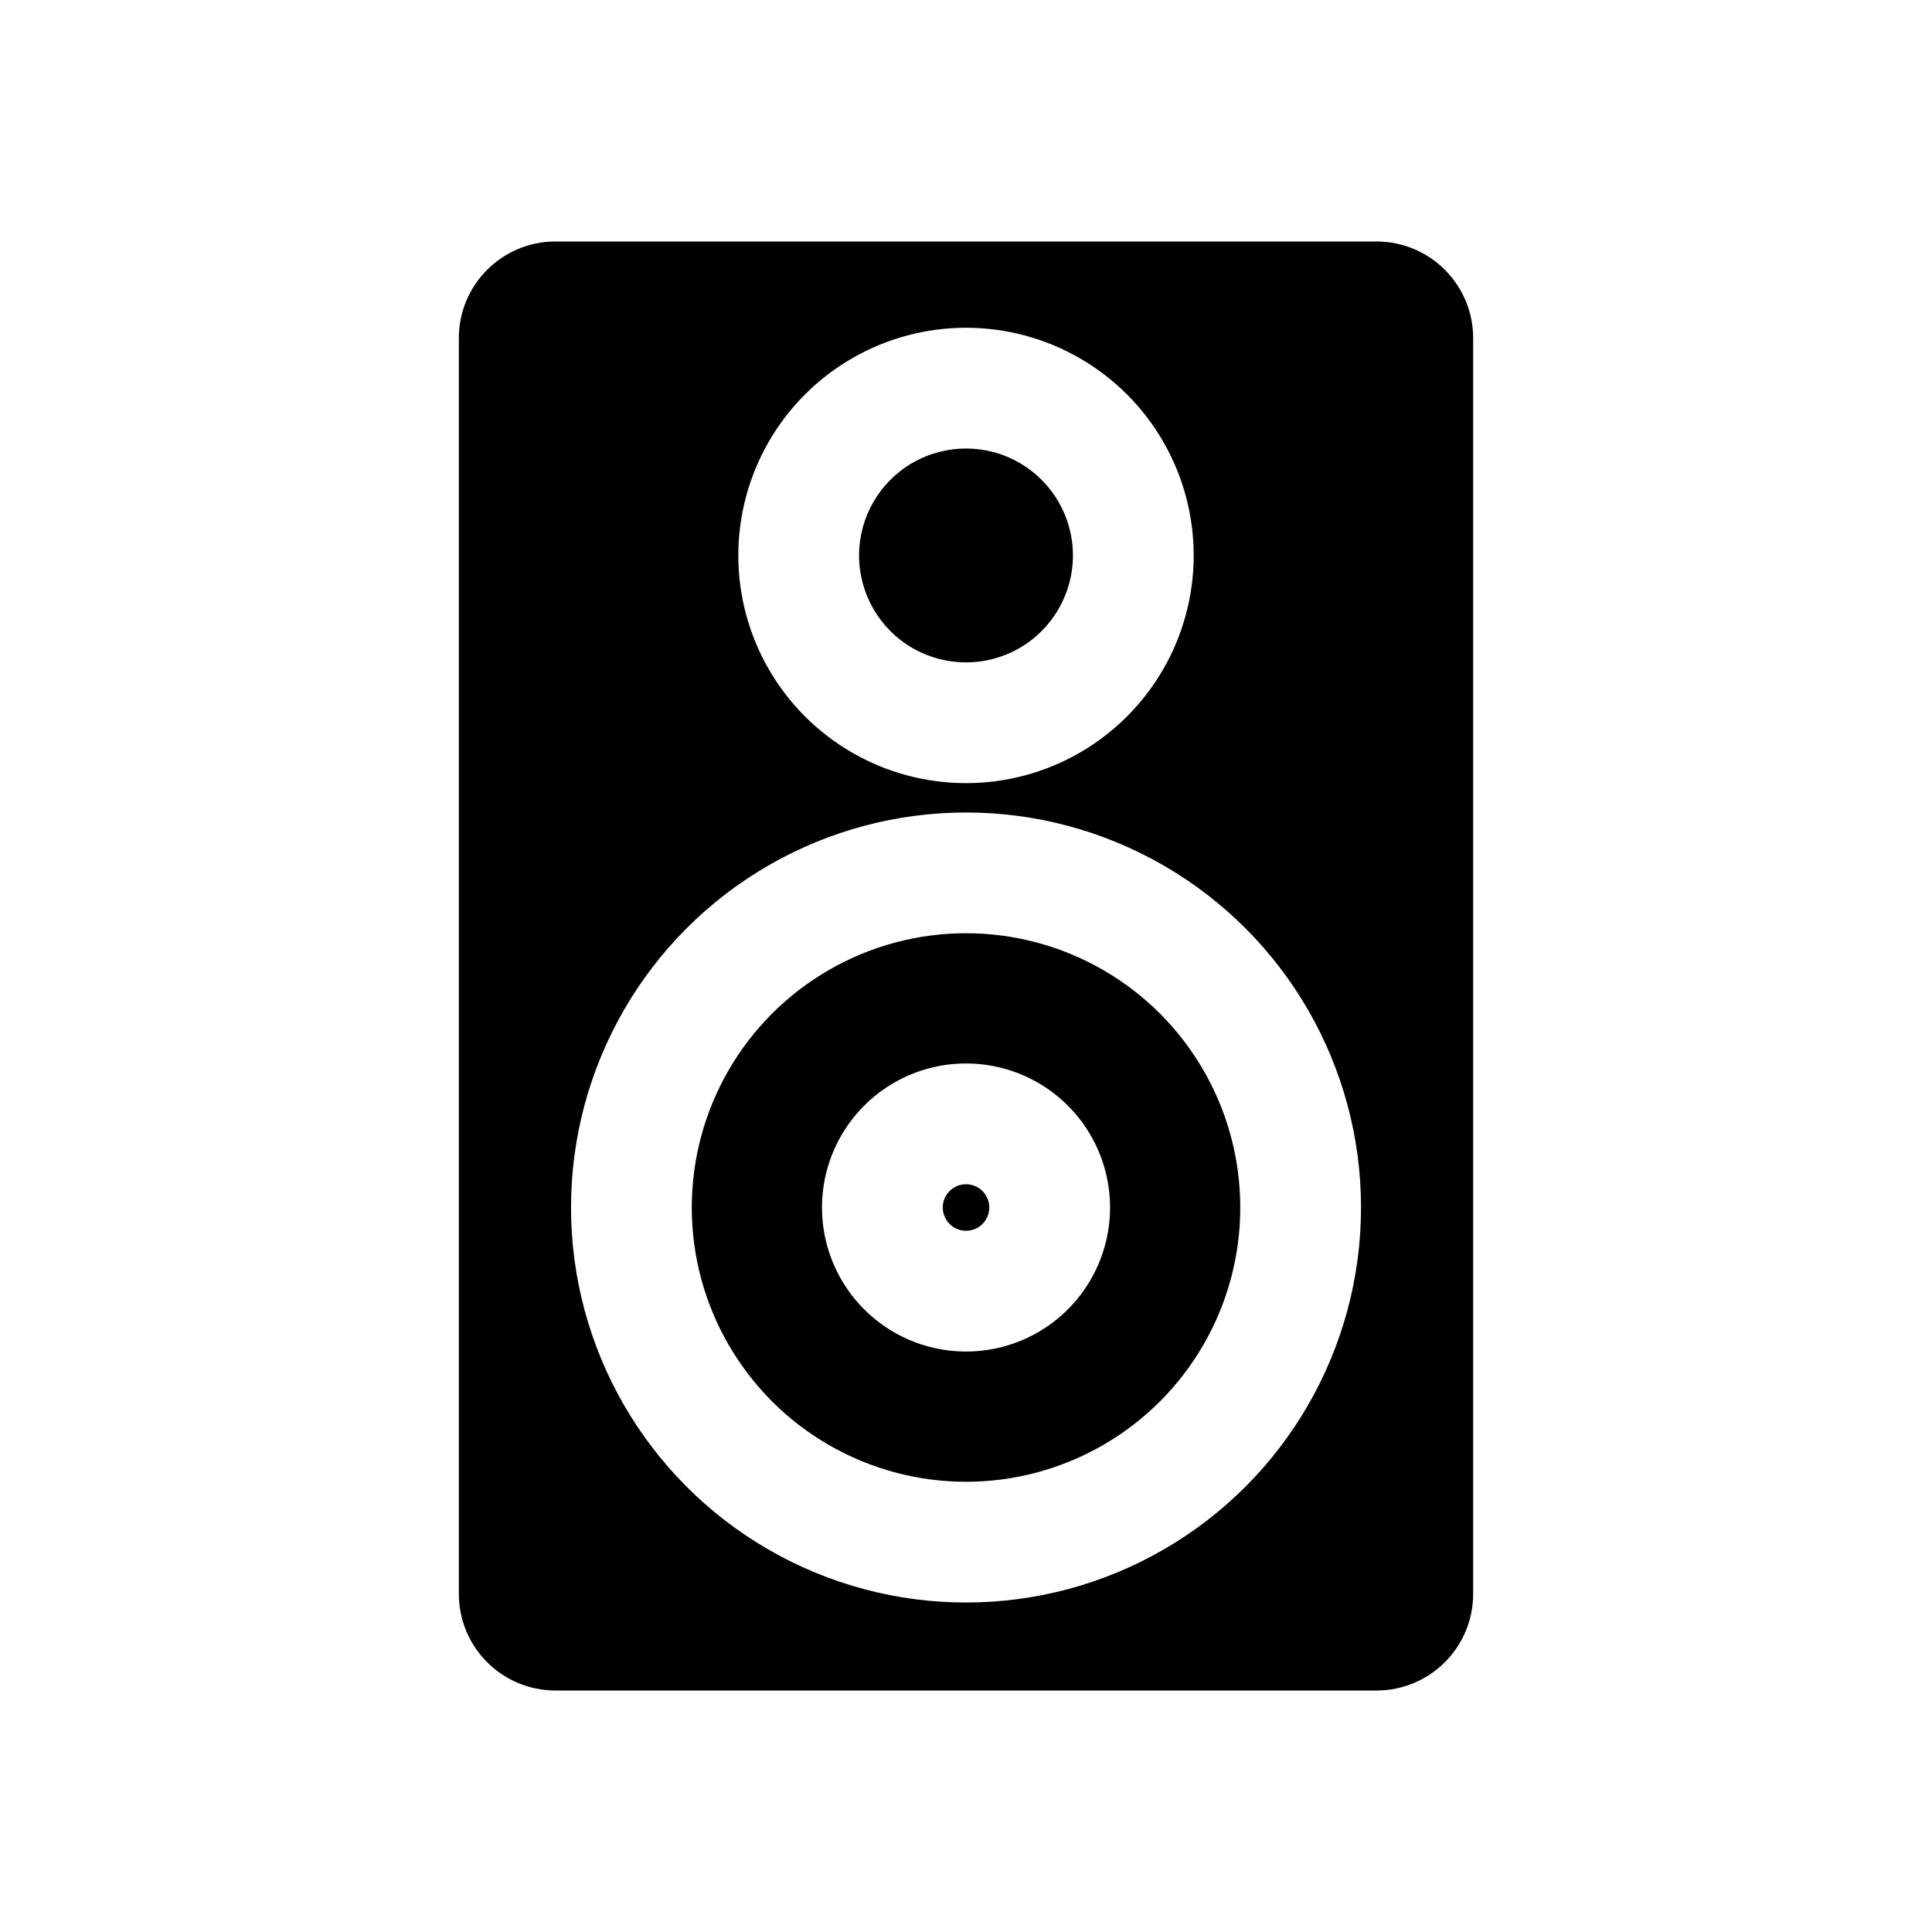
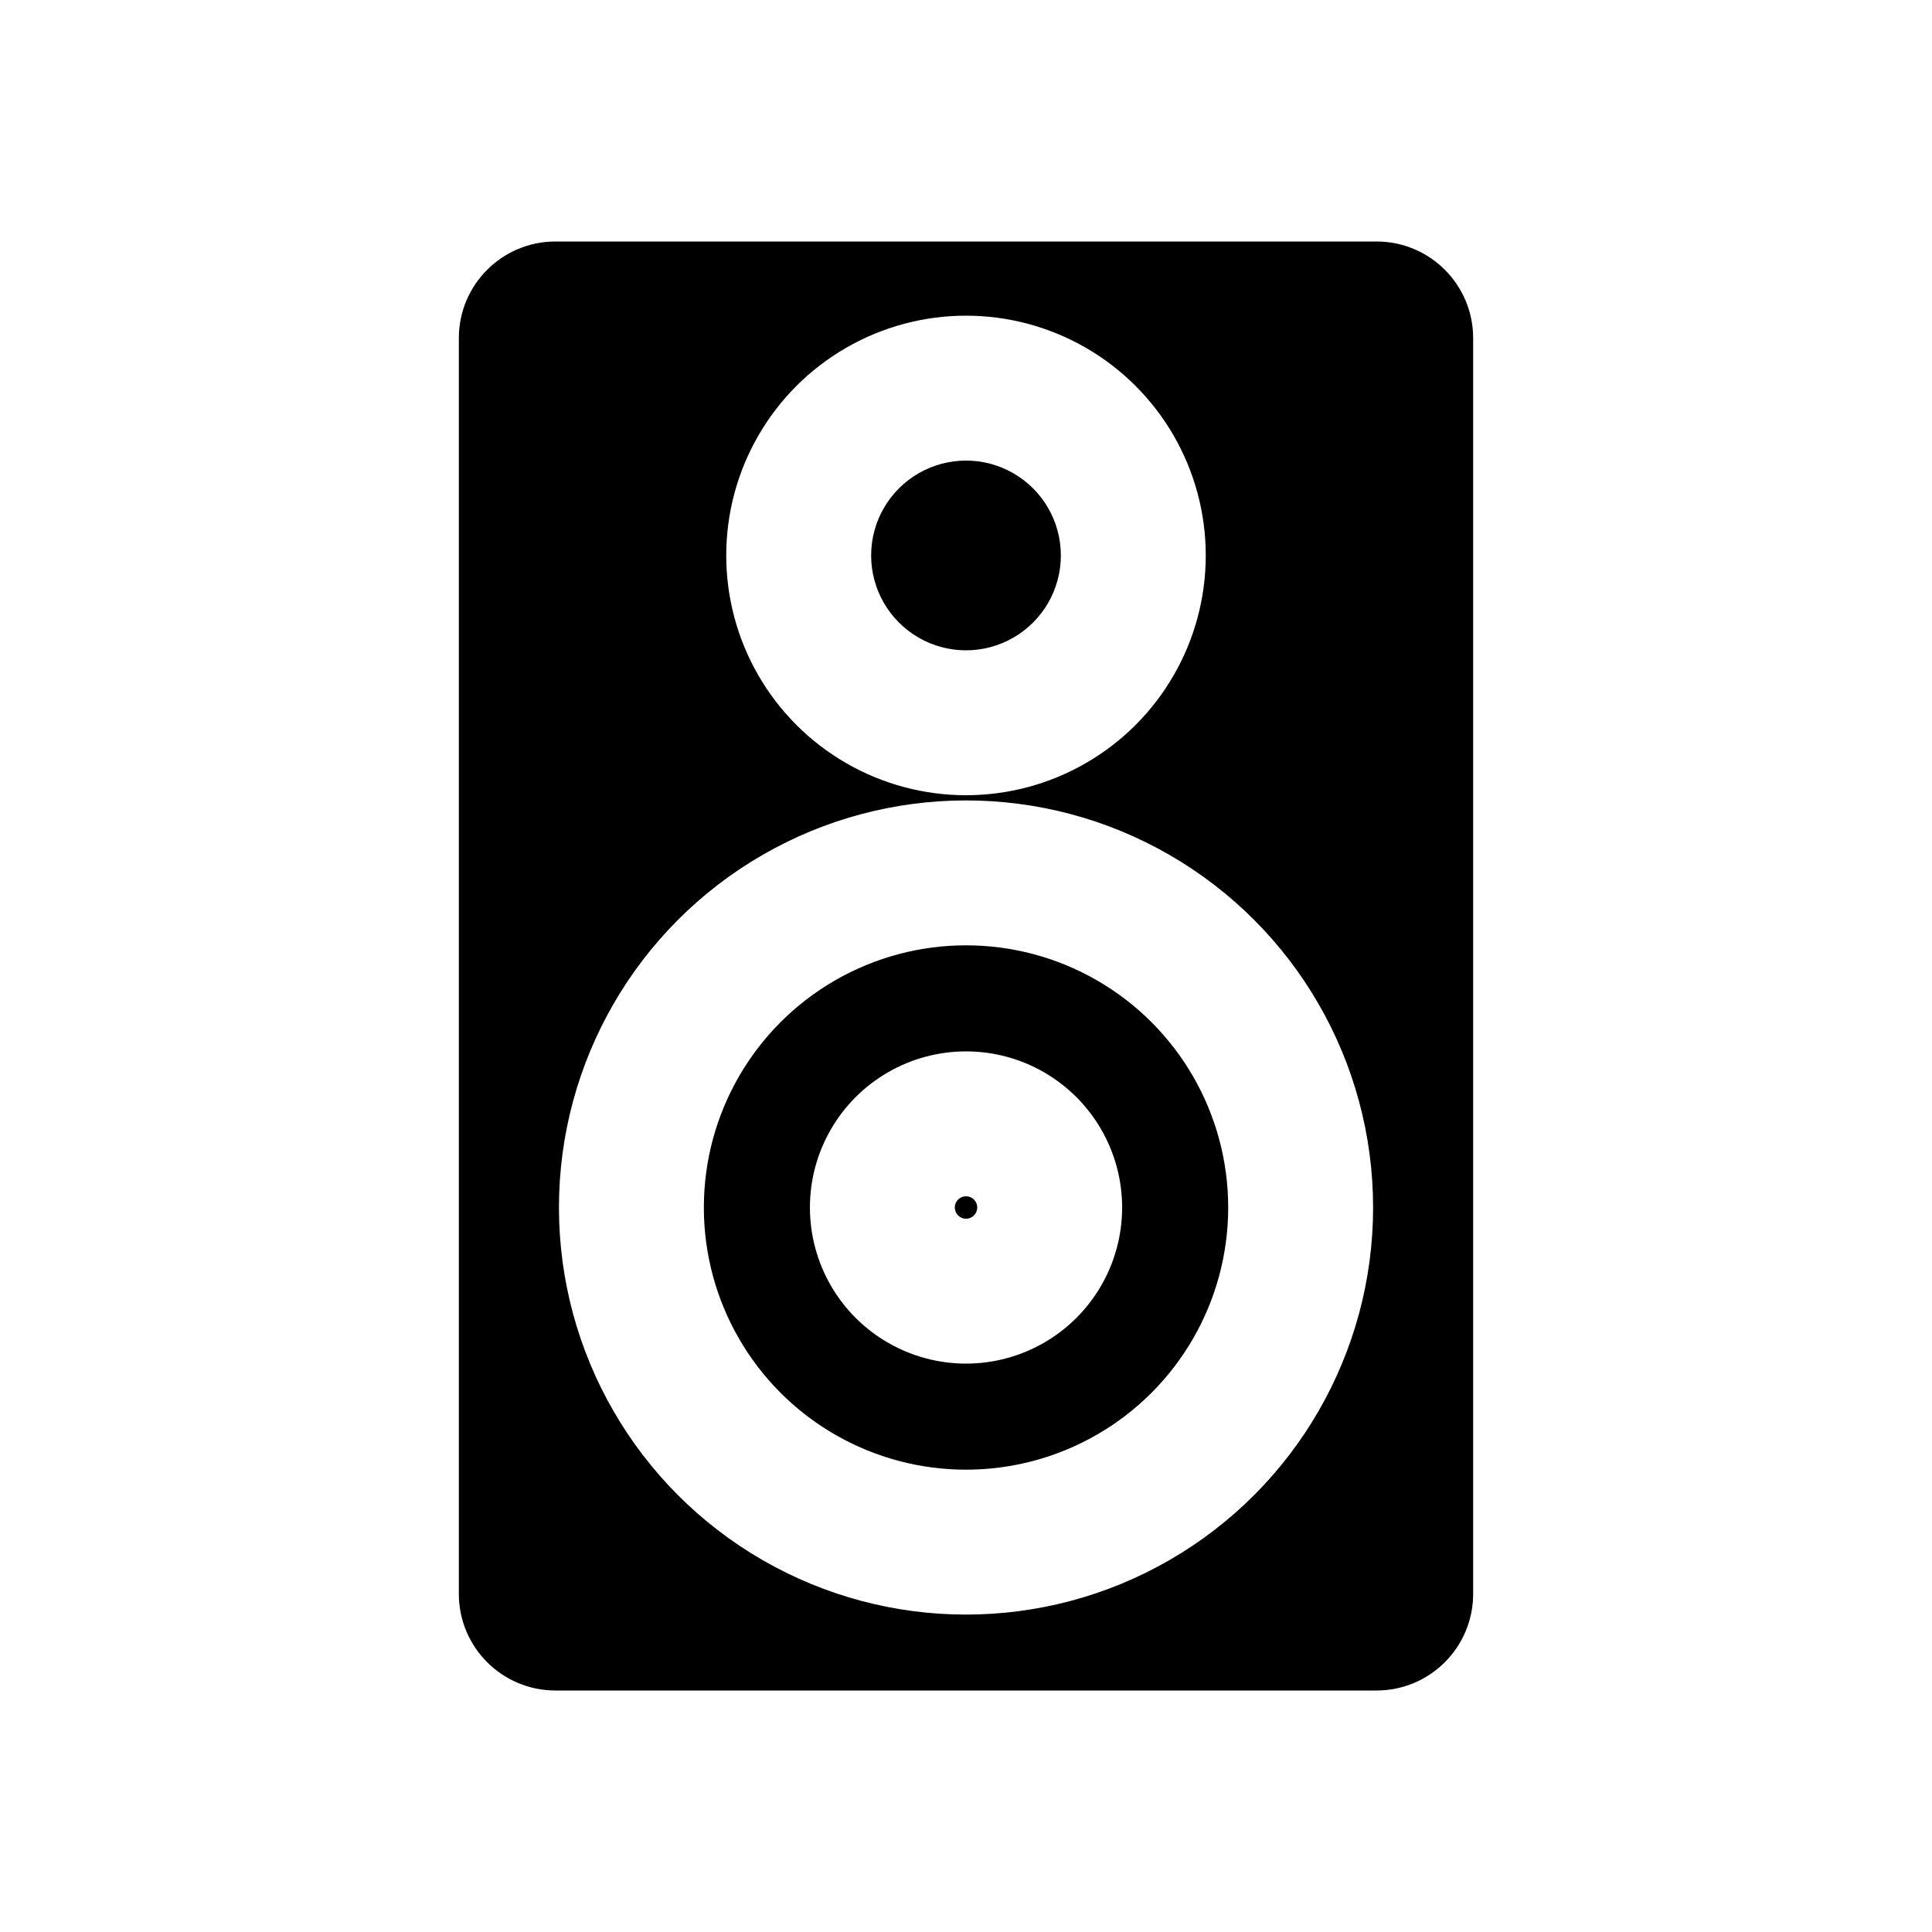
<svg viewBox="0 0 80 80" fill="none">
-   <path d="M40.483 49.165C40.185 48.993 39.817 48.993 39.519 49.165C39.221 49.337 39.037 49.656 39.037 50C39.037 50.344 39.221 50.663 39.519 50.835C39.817 51.007 40.185 51.007 40.483 50.835C40.781 50.663 40.965 50.344 40.965 50C40.965 49.656 40.781 49.337 40.483 49.165Z" fill="currentColor" />
-   <path fill-rule="evenodd" clip-rule="evenodd" d="M45.679 40.165C42.166 38.136 37.836 38.136 34.323 40.165C30.809 42.194 28.645 45.943 28.645 50C28.645 54.057 30.809 57.806 34.323 59.835C37.836 61.864 42.166 61.864 45.679 59.835C49.193 57.806 51.357 54.057 51.357 50C51.357 45.943 49.193 42.194 45.679 40.165ZM37.019 44.835C38.864 43.77 41.138 43.77 42.983 44.835C44.828 45.9 45.965 47.869 45.965 50C45.965 52.131 44.828 54.1 42.983 55.165C41.138 56.23 38.864 56.23 37.019 55.165C35.174 54.1 34.037 52.131 34.037 50C34.037 47.869 35.174 45.9 37.019 44.835Z" fill="currentColor" />
-   <path d="M37.786 19.165C39.156 18.374 40.844 18.374 42.214 19.165C43.584 19.956 44.428 21.418 44.428 23C44.428 24.582 43.584 26.044 42.214 26.835C40.844 27.626 39.156 27.626 37.786 26.835C36.416 26.044 35.572 24.582 35.572 23C35.572 21.418 36.416 19.956 37.786 19.165Z" fill="currentColor" />
-   <path fill-rule="evenodd" clip-rule="evenodd" d="M19 14C19 11.791 20.791 10 23 10H57C59.209 10 61 11.791 61 14V66C61 68.209 59.209 70 57 70H23C20.791 70 19 68.209 19 66V14ZM31.823 35.835C36.883 32.913 43.118 32.913 48.179 35.835C53.24 38.757 56.357 44.156 56.357 50C56.357 55.843 53.24 61.243 48.179 64.165C43.118 67.087 36.883 67.087 31.823 64.165C26.762 61.243 23.645 55.843 23.645 50C23.645 44.156 26.762 38.757 31.823 35.835ZM44.714 14.835C41.797 13.151 38.203 13.151 35.286 14.835C32.369 16.519 30.572 19.632 30.572 23C30.572 26.368 32.369 29.481 35.286 31.165C38.203 32.849 41.797 32.849 44.714 31.165C47.631 29.481 49.428 26.368 49.428 23C49.428 19.632 47.631 16.519 44.714 14.835Z" fill="currentColor" />
+   <path d="M40.233 49.598C40.089 49.515 39.913 49.515 39.769 49.598C39.625 49.681 39.537 49.834 39.537 50C39.537 50.166 39.625 50.319 39.769 50.402C39.913 50.485 40.089 50.485 40.233 50.402C40.377 50.319 40.465 50.166 40.465 50C40.465 49.834 40.377 49.681 40.233 49.598Z" fill="currentColor" />
+   <path fill-rule="evenodd" clip-rule="evenodd" d="M45.429 40.598C42.07 38.659 37.932 38.659 34.573 40.598C31.214 42.537 29.145 46.121 29.145 50C29.145 53.879 31.214 57.463 34.573 59.402C37.932 61.341 42.07 61.341 45.429 59.402C48.788 57.463 50.857 53.879 50.857 50C50.857 46.121 48.788 42.537 45.429 40.598ZM36.769 44.402C38.769 43.247 41.233 43.247 43.233 44.402C45.233 45.557 46.465 47.691 46.465 50C46.465 52.309 45.233 54.443 43.233 55.598C41.233 56.753 38.769 56.753 36.769 55.598C34.769 54.443 33.537 52.309 33.537 50C33.537 47.691 34.769 45.557 36.769 44.402Z" fill="currentColor" />
+   <path d="M38.036 19.598C39.251 18.896 40.749 18.896 41.964 19.598C43.179 20.3 43.928 21.597 43.928 23C43.928 24.403 43.179 25.7 41.964 26.402C40.749 27.104 39.251 27.104 38.036 26.402C36.821 25.7 36.072 24.403 36.072 23C36.072 21.597 36.821 20.3 38.036 19.598Z" fill="currentColor" />
+   <path fill-rule="evenodd" clip-rule="evenodd" d="M19 14C19 11.791 20.791 10 23 10H57C59.209 10 61 11.791 61 14V66C61 68.209 59.209 70 57 70H23C20.791 70 19 68.209 19 66V14ZM31.573 35.402C36.788 32.391 43.214 32.391 48.429 35.402C53.645 38.413 56.857 43.978 56.857 50C56.857 56.022 53.645 61.587 48.429 64.598C43.214 67.609 36.788 67.609 31.573 64.598C26.357 61.587 23.145 56.022 23.145 50C23.145 43.978 26.357 38.413 31.573 35.402ZM44.964 14.402C41.892 12.628 38.108 12.628 35.036 14.402C31.964 16.175 30.072 19.453 30.072 23C30.072 26.547 31.964 29.825 35.036 31.598C38.108 33.372 41.892 33.372 44.964 31.598C48.036 29.825 49.928 26.547 49.928 23C49.928 19.453 48.036 16.175 44.964 14.402Z" fill="currentColor" />
</svg>
